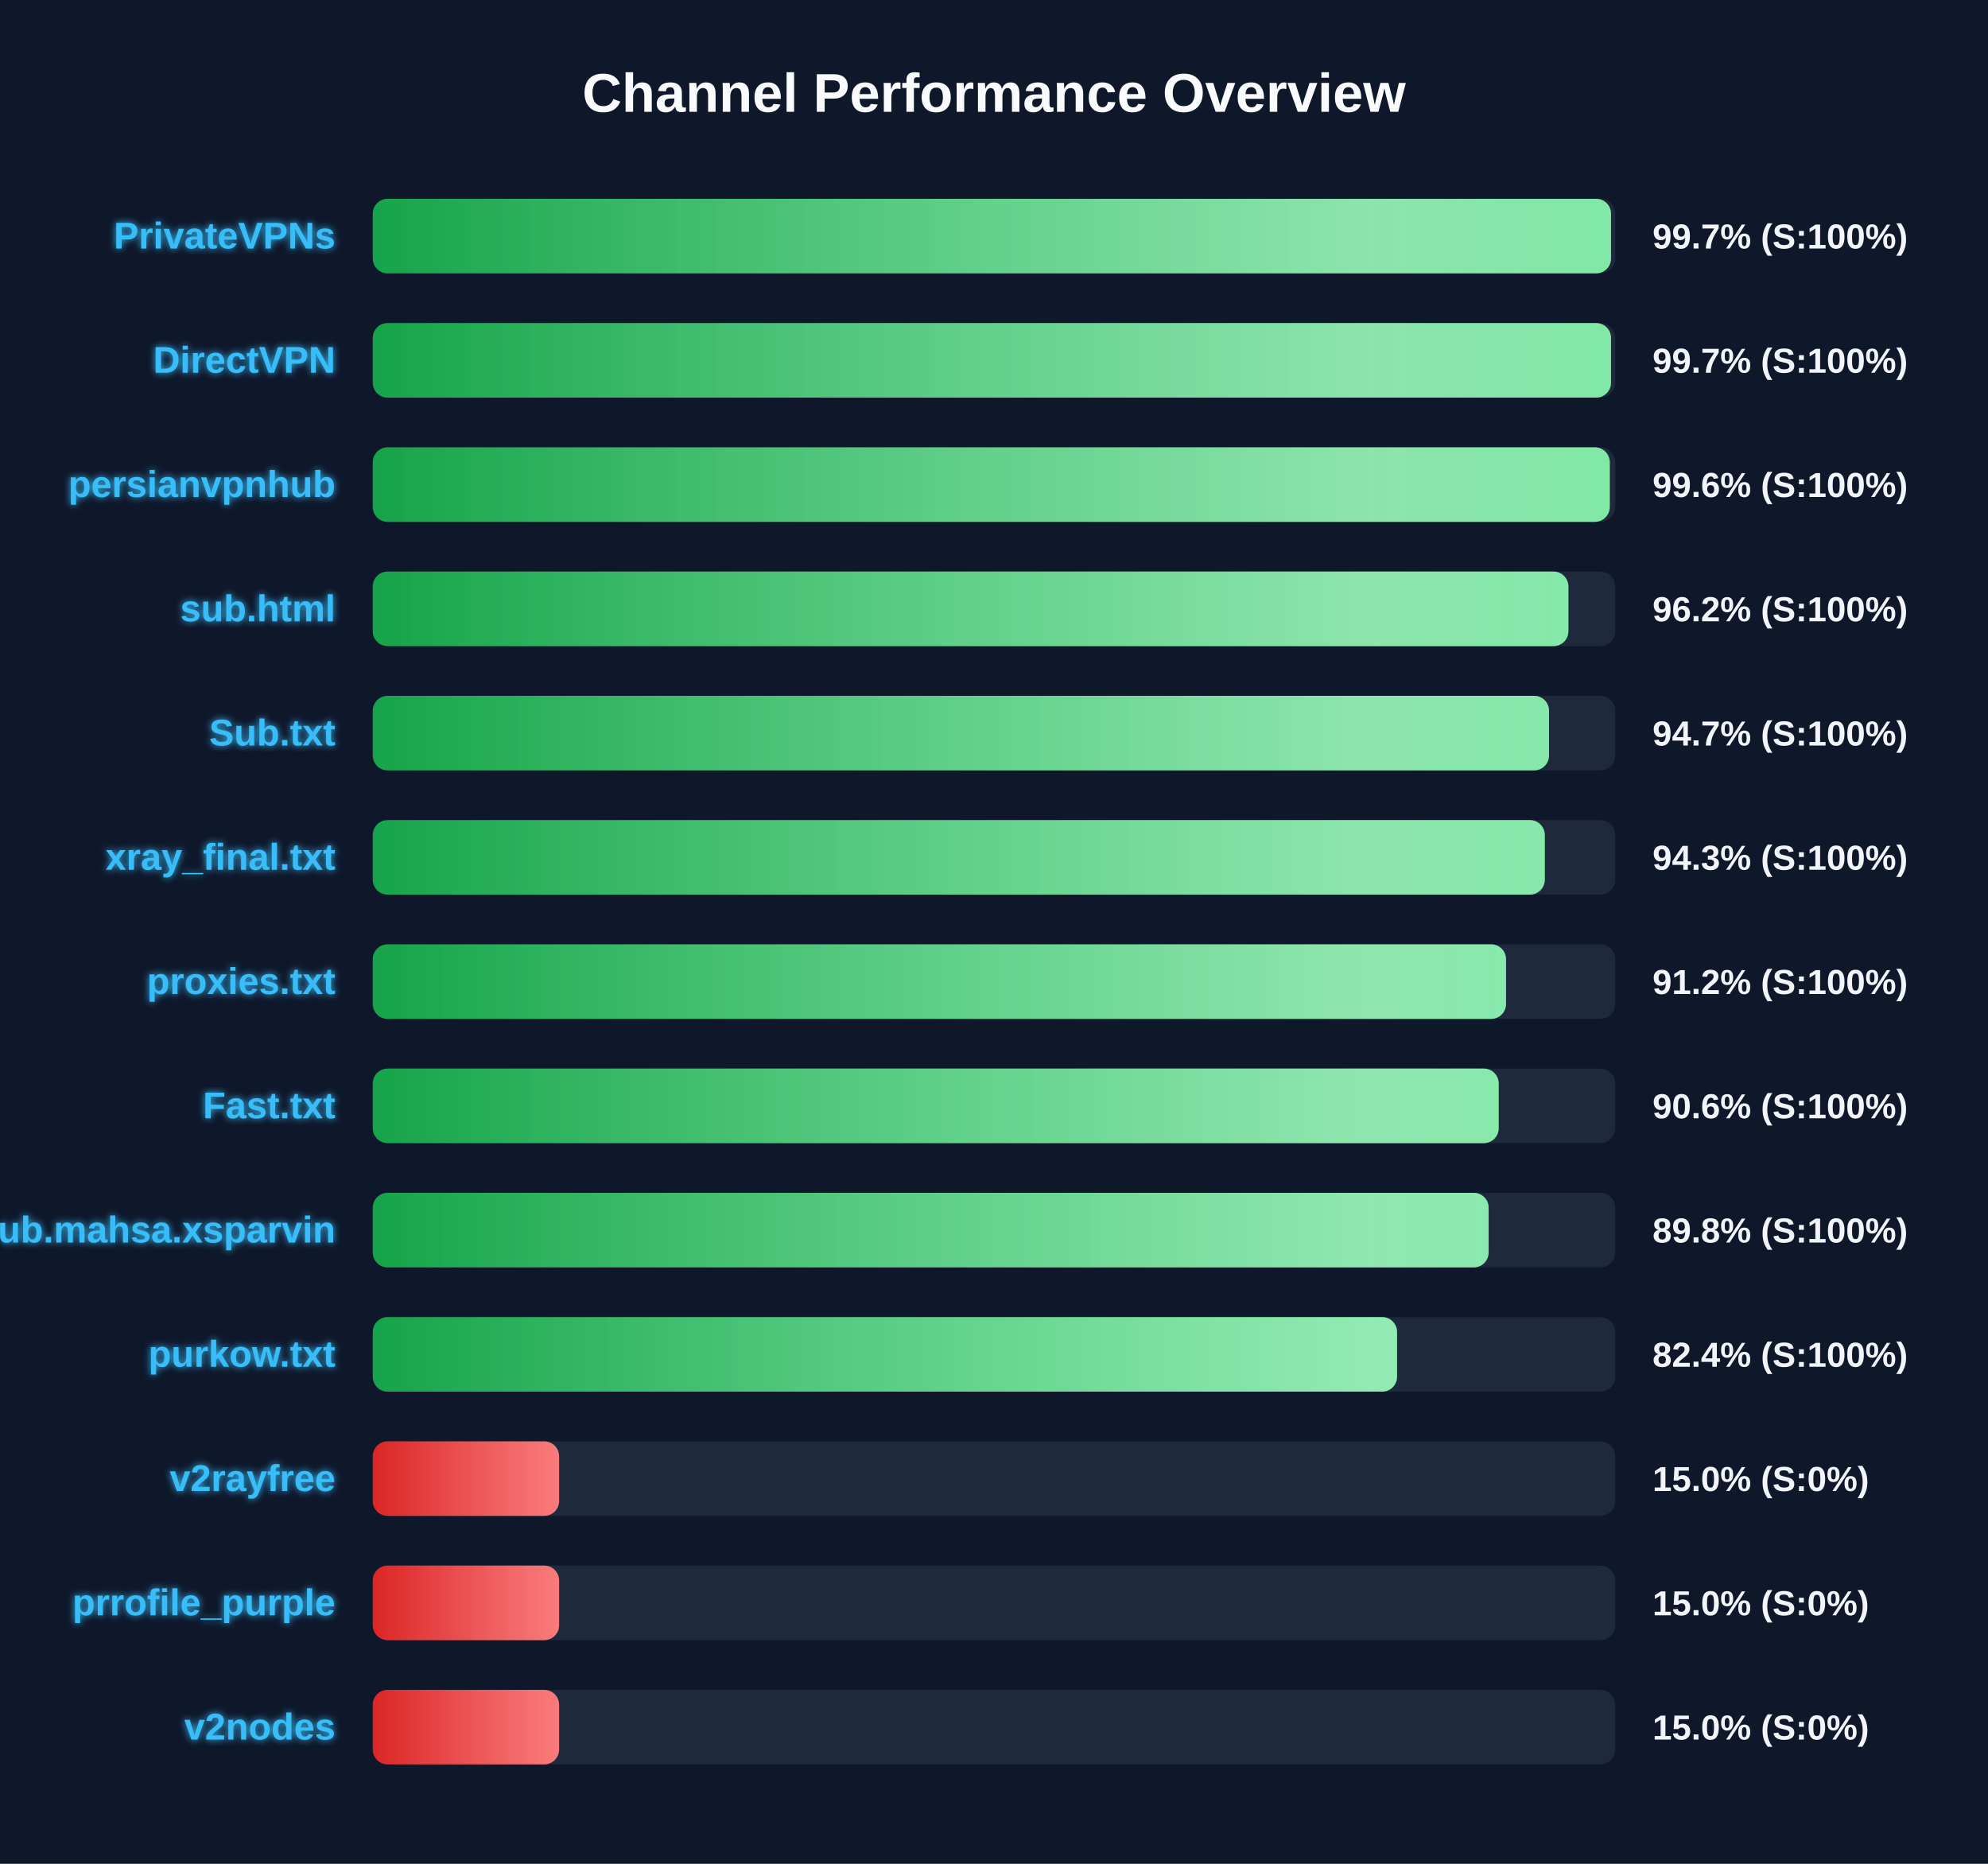
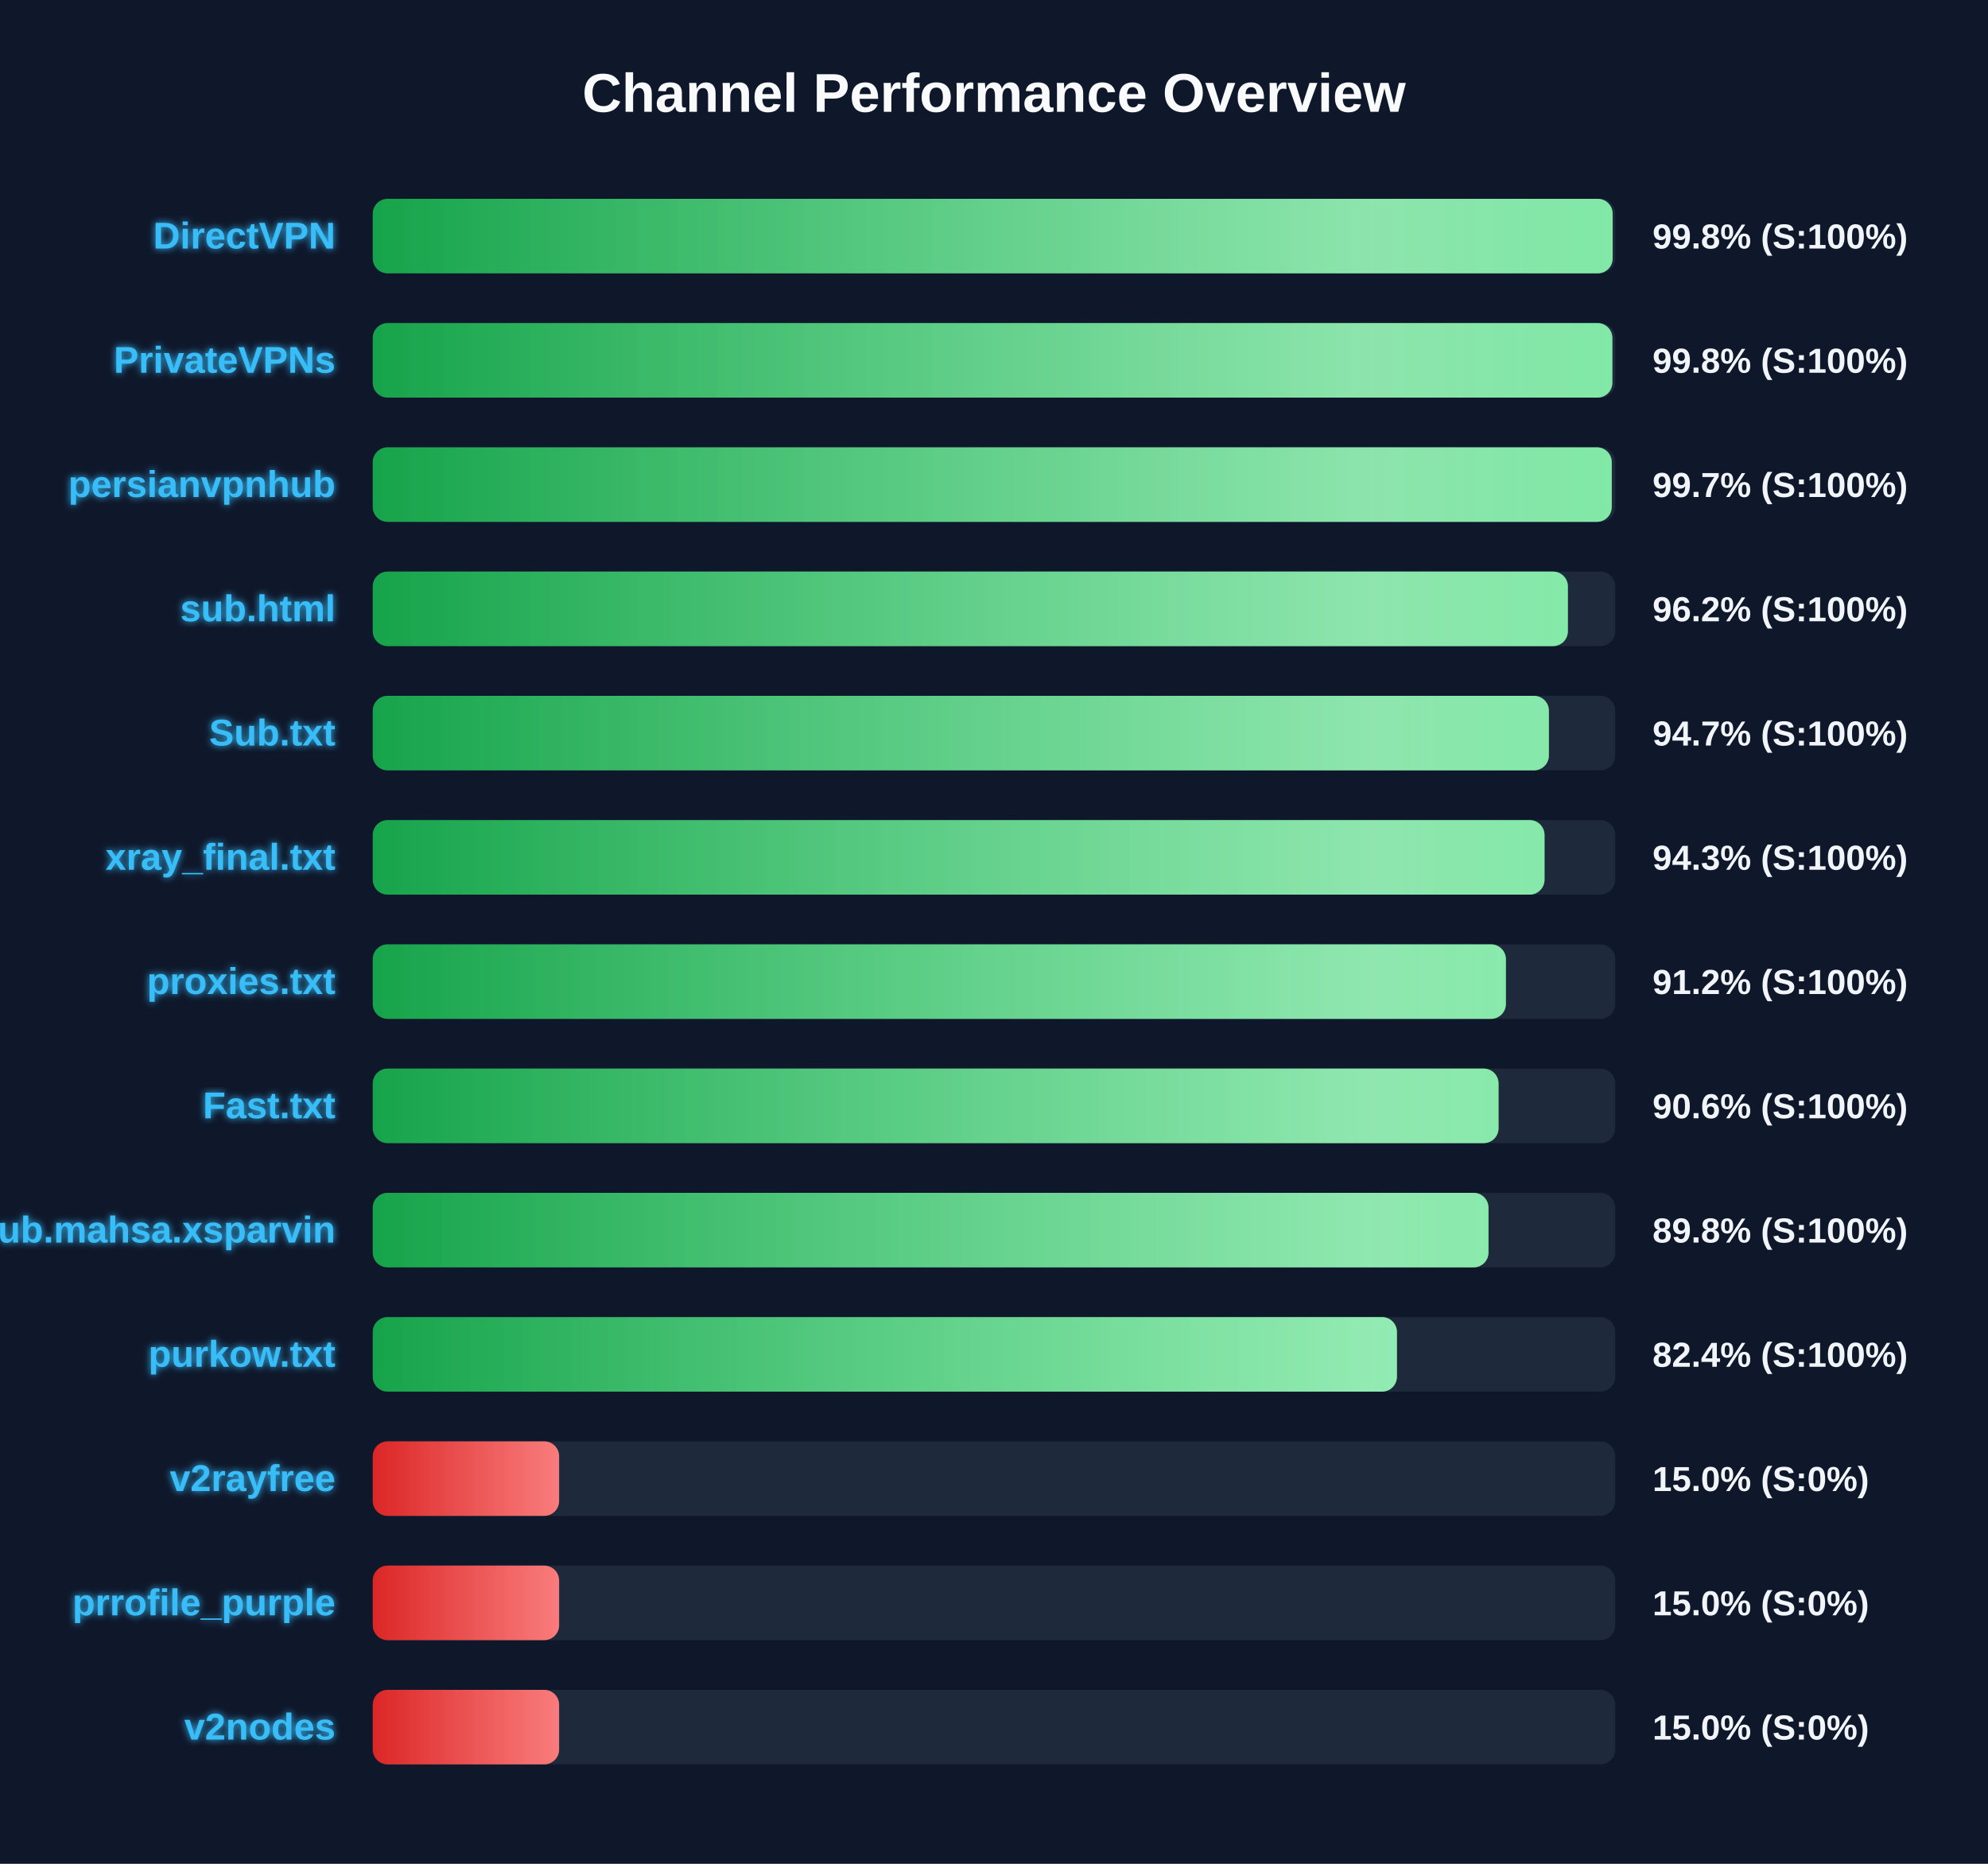
<svg xmlns="http://www.w3.org/2000/svg" width="800" height="750" version="1.1">
  <defs>
    <linearGradient id="grad-green" x1="0%" y1="0%" x2="100%" y2="0%">
      <stop offset="0%" stop-color="#16a34a" />
      <stop offset="100%" stop-color="#4ade80" />
    </linearGradient>
    <linearGradient id="grad-yellow" x1="0%" y1="0%" x2="100%" y2="0%">
      <stop offset="0%" stop-color="#ca8a04" />
      <stop offset="100%" stop-color="#fde047" />
    </linearGradient>
    <linearGradient id="grad-red" x1="0%" y1="0%" x2="100%" y2="0%">
      <stop offset="0%" stop-color="#dc2626" />
      <stop offset="100%" stop-color="#f87171" />
    </linearGradient>
    <linearGradient id="shimmer" x1="0%" y1="0%" x2="100%" y2="0%">
      <stop offset="0%" stop-color="rgba(255,255,255,0)" />
      <stop offset="50%" stop-color="rgba(255,255,255,0.4)" />
      <stop offset="100%" stop-color="rgba(255,255,255,0)" />
    </linearGradient>
    <filter id="glow" x="-20%" y="-20%" width="140%" height="140%">
      <feGaussianBlur stdDeviation="1.5" result="blur" />
      <feComposite in="SourceGraphic" in2="blur" operator="over" />
    </filter>
  </defs>
  <style>
        .bg-rect { fill: #0f172a; }
        .title { font: bold 22px 'Segoe UI', Arial, sans-serif; fill: #f8fafc; }
        .row { font: bold 15px 'Segoe UI', Arial, sans-serif; fill: #38bdf8; filter: url(#glow); }
        .score { font: bold 14px 'Segoe UI', Arial, sans-serif; fill: #f1f5f9; }
        @keyframes shimmer-anim {
            0% { transform: translateX(-100%); }
            100% { transform: translateX(200%); }
        }
        .shimmer-rect {
            animation: shimmer-anim 2.5s infinite linear;
        }
    </style>
  <rect width="100%" height="100%" class="bg-rect" />
  <text x="400" y="45" text-anchor="middle" class="title">Channel Performance Overview</text>
  <rect x="150" y="80" width="500" height="30" fill="#1e293b" rx="6" />
  <clipPath id="clip-0">
-     <rect x="150" y="80" width="498.3" height="30" rx="6" />
+     <rect x="150" y="80" width="498.95" height="30" rx="6" />
  </clipPath>
-   <rect x="150" y="80" width="498.3" height="30" fill="url(#grad-green)" rx="6" />
+   <rect x="150" y="80" width="498.95" height="30" fill="url(#grad-green)" rx="6" />
  <g clip-path="url(#clip-0)">
    <rect x="150" y="80" width="100%" height="30" fill="url(#shimmer)" class="shimmer-rect" />
  </g>
-   <text x="135" y="100" text-anchor="end" class="row">PrivateVPNs</text>
-   <text x="665" y="100" text-anchor="start" class="score">99.7% (S:100%)</text>
+   <text x="135" y="100" text-anchor="end" class="row">DirectVPN</text>
+   <text x="665" y="100" text-anchor="start" class="score">99.8% (S:100%)</text>
  <rect x="150" y="130" width="500" height="30" fill="#1e293b" rx="6" />
  <clipPath id="clip-1">
-     <rect x="150" y="130" width="498.3" height="30" rx="6" />
+     <rect x="150" y="130" width="498.85" height="30" rx="6" />
  </clipPath>
-   <rect x="150" y="130" width="498.3" height="30" fill="url(#grad-green)" rx="6" />
+   <rect x="150" y="130" width="498.85" height="30" fill="url(#grad-green)" rx="6" />
  <g clip-path="url(#clip-1)">
    <rect x="150" y="130" width="100%" height="30" fill="url(#shimmer)" class="shimmer-rect" />
  </g>
-   <text x="135" y="150" text-anchor="end" class="row">DirectVPN</text>
-   <text x="665" y="150" text-anchor="start" class="score">99.7% (S:100%)</text>
+   <text x="135" y="150" text-anchor="end" class="row">PrivateVPNs</text>
+   <text x="665" y="150" text-anchor="start" class="score">99.8% (S:100%)</text>
  <rect x="150" y="180" width="500" height="30" fill="#1e293b" rx="6" />
  <clipPath id="clip-2">
-     <rect x="150" y="180" width="497.8" height="30" rx="6" />
+     <rect x="150" y="180" width="498.6" height="30" rx="6" />
  </clipPath>
-   <rect x="150" y="180" width="497.8" height="30" fill="url(#grad-green)" rx="6" />
+   <rect x="150" y="180" width="498.6" height="30" fill="url(#grad-green)" rx="6" />
  <g clip-path="url(#clip-2)">
    <rect x="150" y="180" width="100%" height="30" fill="url(#shimmer)" class="shimmer-rect" />
  </g>
  <text x="135" y="200" text-anchor="end" class="row">persianvpnhub</text>
-   <text x="665" y="200" text-anchor="start" class="score">99.6% (S:100%)</text>
+   <text x="665" y="200" text-anchor="start" class="score">99.7% (S:100%)</text>
  <rect x="150" y="230" width="500" height="30" fill="#1e293b" rx="6" />
  <clipPath id="clip-3">
-     <rect x="150" y="230" width="481.15" height="30" rx="6" />
+     <rect x="150" y="230" width="480.95" height="30" rx="6" />
  </clipPath>
-   <rect x="150" y="230" width="481.15" height="30" fill="url(#grad-green)" rx="6" />
+   <rect x="150" y="230" width="480.95" height="30" fill="url(#grad-green)" rx="6" />
  <g clip-path="url(#clip-3)">
    <rect x="150" y="230" width="100%" height="30" fill="url(#shimmer)" class="shimmer-rect" />
  </g>
  <text x="135" y="250" text-anchor="end" class="row">sub.html</text>
  <text x="665" y="250" text-anchor="start" class="score">96.2% (S:100%)</text>
  <rect x="150" y="280" width="500" height="30" fill="#1e293b" rx="6" />
  <clipPath id="clip-4">
-     <rect x="150" y="280" width="473.35" height="30" rx="6" />
+     <rect x="150" y="280" width="473.3" height="30" rx="6" />
  </clipPath>
-   <rect x="150" y="280" width="473.35" height="30" fill="url(#grad-green)" rx="6" />
+   <rect x="150" y="280" width="473.3" height="30" fill="url(#grad-green)" rx="6" />
  <g clip-path="url(#clip-4)">
    <rect x="150" y="280" width="100%" height="30" fill="url(#shimmer)" class="shimmer-rect" />
  </g>
  <text x="135" y="300" text-anchor="end" class="row">Sub.txt</text>
  <text x="665" y="300" text-anchor="start" class="score">94.7% (S:100%)</text>
  <rect x="150" y="330" width="500" height="30" fill="#1e293b" rx="6" />
  <clipPath id="clip-5">
-     <rect x="150" y="330" width="471.65" height="30" rx="6" />
+     <rect x="150" y="330" width="471.55" height="30" rx="6" />
  </clipPath>
-   <rect x="150" y="330" width="471.65" height="30" fill="url(#grad-green)" rx="6" />
+   <rect x="150" y="330" width="471.55" height="30" fill="url(#grad-green)" rx="6" />
  <g clip-path="url(#clip-5)">
    <rect x="150" y="330" width="100%" height="30" fill="url(#shimmer)" class="shimmer-rect" />
  </g>
  <text x="135" y="350" text-anchor="end" class="row">xray_final.txt</text>
  <text x="665" y="350" text-anchor="start" class="score">94.3% (S:100%)</text>
  <rect x="150" y="380" width="500" height="30" fill="#1e293b" rx="6" />
  <clipPath id="clip-6">
-     <rect x="150" y="380" width="456.05" height="30" rx="6" />
+     <rect x="150" y="380" width="456.0" height="30" rx="6" />
  </clipPath>
-   <rect x="150" y="380" width="456.05" height="30" fill="url(#grad-green)" rx="6" />
+   <rect x="150" y="380" width="456.0" height="30" fill="url(#grad-green)" rx="6" />
  <g clip-path="url(#clip-6)">
    <rect x="150" y="380" width="100%" height="30" fill="url(#shimmer)" class="shimmer-rect" />
  </g>
  <text x="135" y="400" text-anchor="end" class="row">proxies.txt</text>
  <text x="665" y="400" text-anchor="start" class="score">91.2% (S:100%)</text>
  <rect x="150" y="430" width="500" height="30" fill="#1e293b" rx="6" />
  <clipPath id="clip-7">
-     <rect x="150" y="430" width="453.1" height="30" rx="6" />
+     <rect x="150" y="430" width="453.05" height="30" rx="6" />
  </clipPath>
-   <rect x="150" y="430" width="453.1" height="30" fill="url(#grad-green)" rx="6" />
+   <rect x="150" y="430" width="453.05" height="30" fill="url(#grad-green)" rx="6" />
  <g clip-path="url(#clip-7)">
    <rect x="150" y="430" width="100%" height="30" fill="url(#shimmer)" class="shimmer-rect" />
  </g>
  <text x="135" y="450" text-anchor="end" class="row">Fast.txt</text>
  <text x="665" y="450" text-anchor="start" class="score">90.6% (S:100%)</text>
  <rect x="150" y="480" width="500" height="30" fill="#1e293b" rx="6" />
  <clipPath id="clip-8">
-     <rect x="150" y="480" width="449.05" height="30" rx="6" />
+     <rect x="150" y="480" width="449.0" height="30" rx="6" />
  </clipPath>
-   <rect x="150" y="480" width="449.05" height="30" fill="url(#grad-green)" rx="6" />
+   <rect x="150" y="480" width="449.0" height="30" fill="url(#grad-green)" rx="6" />
  <g clip-path="url(#clip-8)">
    <rect x="150" y="480" width="100%" height="30" fill="url(#shimmer)" class="shimmer-rect" />
  </g>
  <text x="135" y="500" text-anchor="end" class="row">Sub.mahsa.xsparvin</text>
  <text x="665" y="500" text-anchor="start" class="score">89.8% (S:100%)</text>
  <rect x="150" y="530" width="500" height="30" fill="#1e293b" rx="6" />
  <clipPath id="clip-9">
-     <rect x="150" y="530" width="412.2" height="30" rx="6" />
+     <rect x="150" y="530" width="412.15" height="30" rx="6" />
  </clipPath>
-   <rect x="150" y="530" width="412.2" height="30" fill="url(#grad-green)" rx="6" />
+   <rect x="150" y="530" width="412.15" height="30" fill="url(#grad-green)" rx="6" />
  <g clip-path="url(#clip-9)">
    <rect x="150" y="530" width="100%" height="30" fill="url(#shimmer)" class="shimmer-rect" />
  </g>
  <text x="135" y="550" text-anchor="end" class="row">purkow.txt</text>
  <text x="665" y="550" text-anchor="start" class="score">82.4% (S:100%)</text>
  <rect x="150" y="580" width="500" height="30" fill="#1e293b" rx="6" />
  <clipPath id="clip-10">
    <rect x="150" y="580" width="75.0" height="30" rx="6" />
  </clipPath>
  <rect x="150" y="580" width="75.0" height="30" fill="url(#grad-red)" rx="6" />
  <g clip-path="url(#clip-10)">
    <rect x="150" y="580" width="100%" height="30" fill="url(#shimmer)" class="shimmer-rect" />
  </g>
  <text x="135" y="600" text-anchor="end" class="row">v2rayfree</text>
  <text x="665" y="600" text-anchor="start" class="score">15.0% (S:0%)</text>
  <rect x="150" y="630" width="500" height="30" fill="#1e293b" rx="6" />
  <clipPath id="clip-11">
    <rect x="150" y="630" width="75.0" height="30" rx="6" />
  </clipPath>
  <rect x="150" y="630" width="75.0" height="30" fill="url(#grad-red)" rx="6" />
  <g clip-path="url(#clip-11)">
    <rect x="150" y="630" width="100%" height="30" fill="url(#shimmer)" class="shimmer-rect" />
  </g>
  <text x="135" y="650" text-anchor="end" class="row">prrofile_purple</text>
  <text x="665" y="650" text-anchor="start" class="score">15.0% (S:0%)</text>
  <rect x="150" y="680" width="500" height="30" fill="#1e293b" rx="6" />
  <clipPath id="clip-12">
    <rect x="150" y="680" width="75.0" height="30" rx="6" />
  </clipPath>
  <rect x="150" y="680" width="75.0" height="30" fill="url(#grad-red)" rx="6" />
  <g clip-path="url(#clip-12)">
    <rect x="150" y="680" width="100%" height="30" fill="url(#shimmer)" class="shimmer-rect" />
  </g>
  <text x="135" y="700" text-anchor="end" class="row">v2nodes</text>
  <text x="665" y="700" text-anchor="start" class="score">15.0% (S:0%)</text>
</svg>
